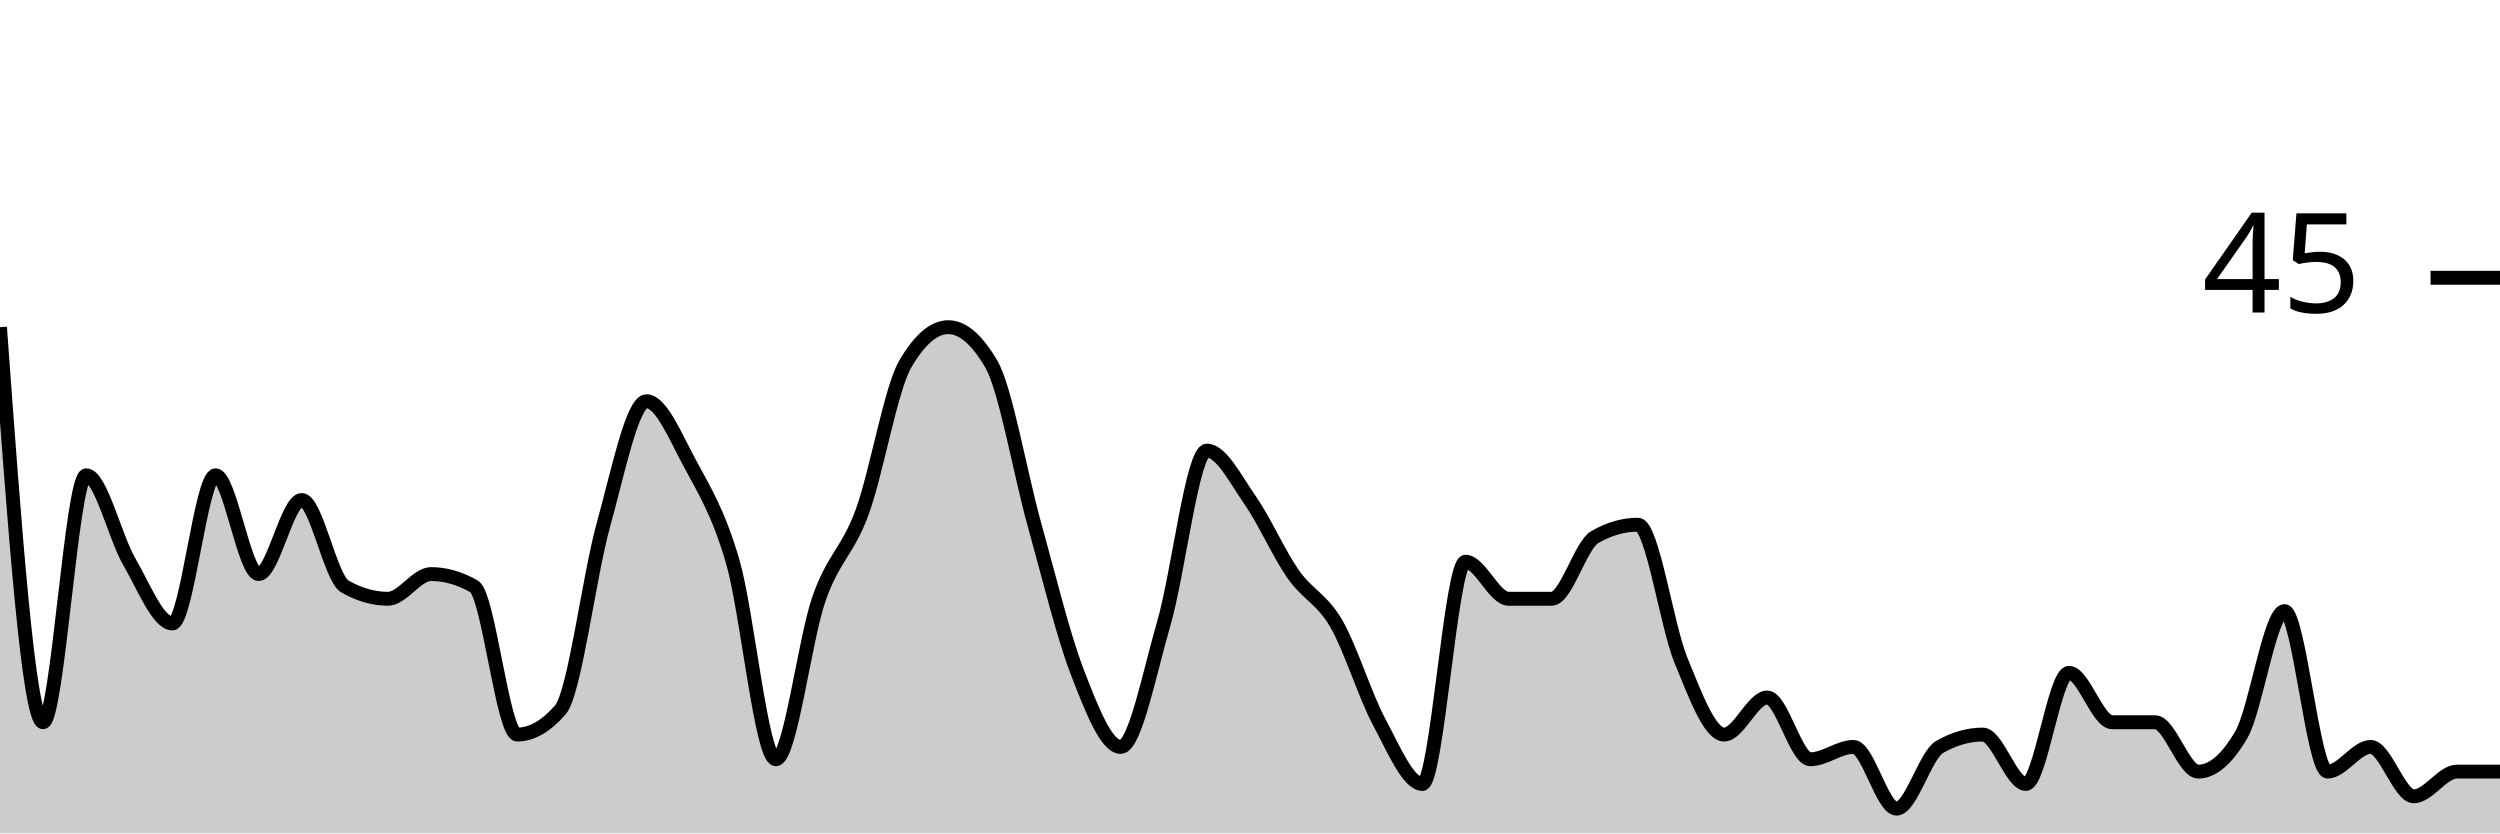
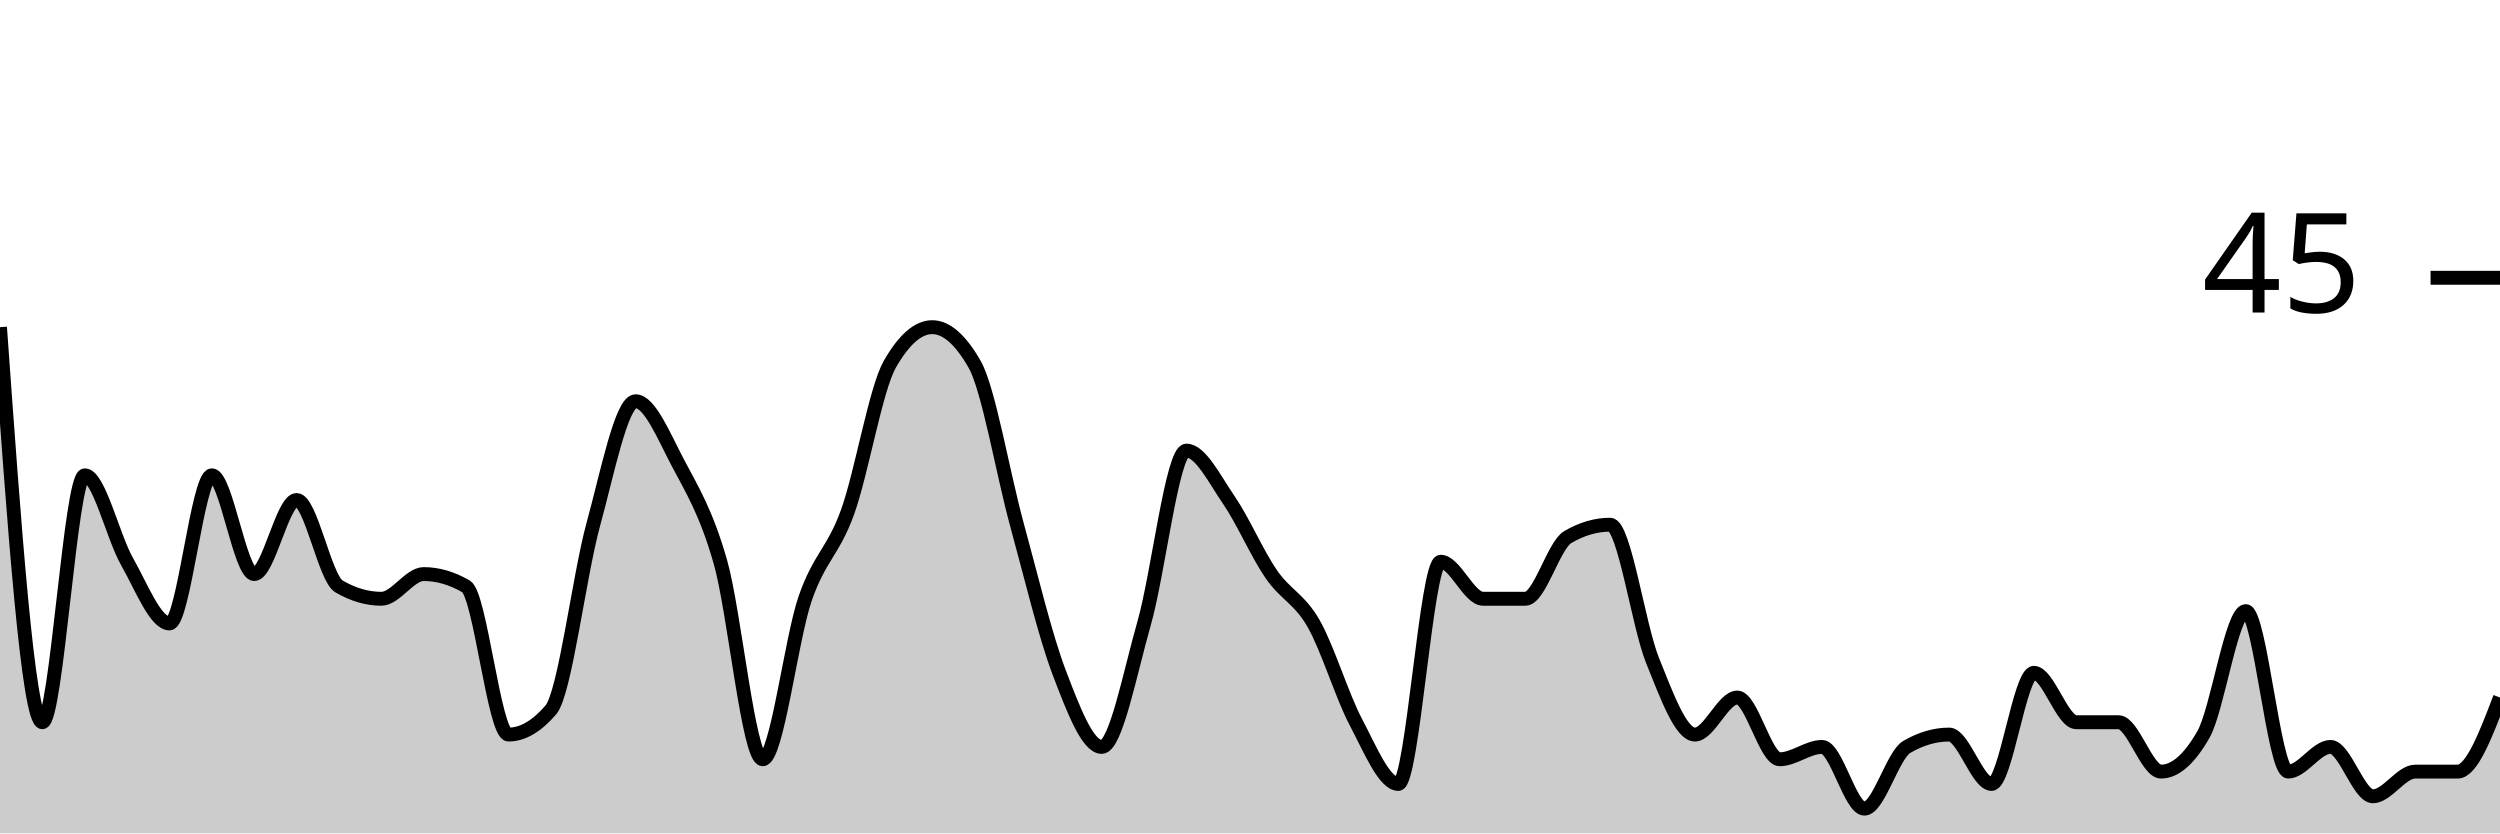
<svg xmlns="http://www.w3.org/2000/svg" viewBox="0 0 180 60">
  <g transform="translate(0,20)">
-     <path class="area" fill="rgba(0, 0, 0, 0.2)" d="M0,3.556C1.034,17.778,2.069,32,3.103,32C4.138,32,5.172,14.222,6.207,14.222C7.241,14.222,8.276,18.667,9.31,20.444C10.345,22.222,11.379,24.889,12.414,24.889C13.448,24.889,14.483,14.222,15.517,14.222C16.552,14.222,17.586,21.333,18.621,21.333C19.655,21.333,20.69,16,21.724,16C22.759,16,23.793,21.63,24.828,22.222C25.862,22.815,26.897,23.111,27.931,23.111C28.966,23.111,30,21.333,31.034,21.333C32.069,21.333,33.103,21.63,34.138,22.222C35.172,22.815,36.207,32.889,37.241,32.889C38.276,32.889,39.31,32.296,40.345,31.111C41.379,29.926,42.414,21.481,43.448,17.778C44.483,14.074,45.517,8.889,46.552,8.889C47.586,8.889,48.621,11.407,49.655,13.333C50.69,15.259,51.724,16.889,52.759,20.444C53.793,24,54.828,34.667,55.862,34.667C56.897,34.667,57.931,26.074,58.966,23.111C60,20.148,61.034,19.704,62.069,16.889C63.103,14.074,64.138,8,65.172,6.222C66.207,4.444,67.241,3.556,68.276,3.556C69.31,3.556,70.345,4.444,71.379,6.222C72.414,8,73.448,14.074,74.483,17.778C75.517,21.481,76.552,25.778,77.586,28.444C78.621,31.111,79.655,33.778,80.69,33.778C81.724,33.778,82.759,28.444,83.793,24.889C84.828,21.333,85.862,12.444,86.897,12.444C87.931,12.444,88.966,14.519,90,16C91.034,17.481,92.069,19.852,93.103,21.333C94.138,22.815,95.172,23.111,96.207,24.889C97.241,26.667,98.276,30.074,99.31,32C100.345,33.926,101.379,36.444,102.414,36.444C103.448,36.444,104.483,20.444,105.517,20.444C106.552,20.444,107.586,23.111,108.621,23.111C109.655,23.111,110.69,23.111,111.724,23.111C112.759,23.111,113.793,19.259,114.828,18.667C115.862,18.074,116.897,17.778,117.931,17.778C118.966,17.778,120,25.037,121.034,27.556C122.069,30.074,123.103,32.889,124.138,32.889C125.172,32.889,126.207,30.222,127.241,30.222C128.276,30.222,129.31,34.667,130.345,34.667C131.379,34.667,132.414,33.778,133.448,33.778C134.483,33.778,135.517,38.222,136.552,38.222C137.586,38.222,138.621,34.37,139.655,33.778C140.69,33.185,141.724,32.889,142.759,32.889C143.793,32.889,144.828,36.444,145.862,36.444C146.897,36.444,147.931,28.444,148.966,28.444C150,28.444,151.034,32,152.069,32C153.103,32,154.138,32,155.172,32C156.207,32,157.241,35.556,158.276,35.556C159.31,35.556,160.345,34.667,161.379,32.889C162.414,31.111,163.448,24,164.483,24C165.517,24,166.552,35.556,167.586,35.556C168.621,35.556,169.655,33.778,170.69,33.778C171.724,33.778,172.759,37.333,173.793,37.333C174.828,37.333,175.862,35.556,176.897,35.556C177.931,35.556,178.966,35.556,180,35.556L180,40C178.966,40,177.931,40,176.897,40C175.862,40,174.828,40,173.793,40C172.759,40,171.724,40,170.69,40C169.655,40,168.621,40,167.586,40C166.552,40,165.517,40,164.483,40C163.448,40,162.414,40,161.379,40C160.345,40,159.31,40,158.276,40C157.241,40,156.207,40,155.172,40C154.138,40,153.103,40,152.069,40C151.034,40,150,40,148.966,40C147.931,40,146.897,40,145.862,40C144.828,40,143.793,40,142.759,40C141.724,40,140.69,40,139.655,40C138.621,40,137.586,40,136.552,40C135.517,40,134.483,40,133.448,40C132.414,40,131.379,40,130.345,40C129.31,40,128.276,40,127.241,40C126.207,40,125.172,40,124.138,40C123.103,40,122.069,40,121.034,40C120,40,118.966,40,117.931,40C116.897,40,115.862,40,114.828,40C113.793,40,112.759,40,111.724,40C110.69,40,109.655,40,108.621,40C107.586,40,106.552,40,105.517,40C104.483,40,103.448,40,102.414,40C101.379,40,100.345,40,99.31,40C98.276,40,97.241,40,96.207,40C95.172,40,94.138,40,93.103,40C92.069,40,91.034,40,90,40C88.966,40,87.931,40,86.897,40C85.862,40,84.828,40,83.793,40C82.759,40,81.724,40,80.69,40C79.655,40,78.621,40,77.586,40C76.552,40,75.517,40,74.483,40C73.448,40,72.414,40,71.379,40C70.345,40,69.31,40,68.276,40C67.241,40,66.207,40,65.172,40C64.138,40,63.103,40,62.069,40C61.034,40,60,40,58.966,40C57.931,40,56.897,40,55.862,40C54.828,40,53.793,40,52.759,40C51.724,40,50.69,40,49.655,40C48.621,40,47.586,40,46.552,40C45.517,40,44.483,40,43.448,40C42.414,40,41.379,40,40.345,40C39.31,40,38.276,40,37.241,40C36.207,40,35.172,40,34.138,40C33.103,40,32.069,40,31.034,40C30,40,28.966,40,27.931,40C26.897,40,25.862,40,24.828,40C23.793,40,22.759,40,21.724,40C20.69,40,19.655,40,18.621,40C17.586,40,16.552,40,15.517,40C14.483,40,13.448,40,12.414,40C11.379,40,10.345,40,9.31,40C8.276,40,7.241,40,6.207,40C5.172,40,4.138,40,3.103,40C2.069,40,1.034,40,0,40Z" />
-     <path class="line" stroke="black" fill="none" d="M0,3.556C1.034,17.778,2.069,32,3.103,32C4.138,32,5.172,14.222,6.207,14.222C7.241,14.222,8.276,18.667,9.31,20.444C10.345,22.222,11.379,24.889,12.414,24.889C13.448,24.889,14.483,14.222,15.517,14.222C16.552,14.222,17.586,21.333,18.621,21.333C19.655,21.333,20.69,16,21.724,16C22.759,16,23.793,21.63,24.828,22.222C25.862,22.815,26.897,23.111,27.931,23.111C28.966,23.111,30,21.333,31.034,21.333C32.069,21.333,33.103,21.63,34.138,22.222C35.172,22.815,36.207,32.889,37.241,32.889C38.276,32.889,39.31,32.296,40.345,31.111C41.379,29.926,42.414,21.481,43.448,17.778C44.483,14.074,45.517,8.889,46.552,8.889C47.586,8.889,48.621,11.407,49.655,13.333C50.69,15.259,51.724,16.889,52.759,20.444C53.793,24,54.828,34.667,55.862,34.667C56.897,34.667,57.931,26.074,58.966,23.111C60,20.148,61.034,19.704,62.069,16.889C63.103,14.074,64.138,8,65.172,6.222C66.207,4.444,67.241,3.556,68.276,3.556C69.31,3.556,70.345,4.444,71.379,6.222C72.414,8,73.448,14.074,74.483,17.778C75.517,21.481,76.552,25.778,77.586,28.444C78.621,31.111,79.655,33.778,80.69,33.778C81.724,33.778,82.759,28.444,83.793,24.889C84.828,21.333,85.862,12.444,86.897,12.444C87.931,12.444,88.966,14.519,90,16C91.034,17.481,92.069,19.852,93.103,21.333C94.138,22.815,95.172,23.111,96.207,24.889C97.241,26.667,98.276,30.074,99.31,32C100.345,33.926,101.379,36.444,102.414,36.444C103.448,36.444,104.483,20.444,105.517,20.444C106.552,20.444,107.586,23.111,108.621,23.111C109.655,23.111,110.69,23.111,111.724,23.111C112.759,23.111,113.793,19.259,114.828,18.667C115.862,18.074,116.897,17.778,117.931,17.778C118.966,17.778,120,25.037,121.034,27.556C122.069,30.074,123.103,32.889,124.138,32.889C125.172,32.889,126.207,30.222,127.241,30.222C128.276,30.222,129.31,34.667,130.345,34.667C131.379,34.667,132.414,33.778,133.448,33.778C134.483,33.778,135.517,38.222,136.552,38.222C137.586,38.222,138.621,34.37,139.655,33.778C140.69,33.185,141.724,32.889,142.759,32.889C143.793,32.889,144.828,36.444,145.862,36.444C146.897,36.444,147.931,28.444,148.966,28.444C150,28.444,151.034,32,152.069,32C153.103,32,154.138,32,155.172,32C156.207,32,157.241,35.556,158.276,35.556C159.31,35.556,160.345,34.667,161.379,32.889C162.414,31.111,163.448,24,164.483,24C165.517,24,166.552,35.556,167.586,35.556C168.621,35.556,169.655,33.778,170.69,33.778C171.724,33.778,172.759,37.333,173.793,37.333C174.828,37.333,175.862,35.556,176.897,35.556C177.931,35.556,178.966,35.556,180,35.556" />
+     <path class="area" fill="rgba(0, 0, 0, 0.2)" d="M0,3.556C1.017,17.778,2.034,32,3.051,32C4.068,32,5.085,14.222,6.102,14.222C7.119,14.222,8.136,18.667,9.153,20.444C10.169,22.222,11.186,24.889,12.203,24.889C13.22,24.889,14.237,14.222,15.254,14.222C16.271,14.222,17.288,21.333,18.305,21.333C19.322,21.333,20.339,16,21.356,16C22.373,16,23.39,21.63,24.407,22.222C25.424,22.815,26.441,23.111,27.458,23.111C28.475,23.111,29.492,21.333,30.508,21.333C31.525,21.333,32.542,21.63,33.559,22.222C34.576,22.815,35.593,32.889,36.61,32.889C37.627,32.889,38.644,32.296,39.661,31.111C40.678,29.926,41.695,21.481,42.712,17.778C43.729,14.074,44.746,8.889,45.763,8.889C46.78,8.889,47.797,11.407,48.814,13.333C49.831,15.259,50.847,16.889,51.864,20.444C52.881,24,53.898,34.667,54.915,34.667C55.932,34.667,56.949,26.074,57.966,23.111C58.983,20.148,60,19.704,61.017,16.889C62.034,14.074,63.051,8,64.068,6.222C65.085,4.444,66.102,3.556,67.119,3.556C68.136,3.556,69.153,4.444,70.169,6.222C71.186,8,72.203,14.074,73.22,17.778C74.237,21.481,75.254,25.778,76.271,28.444C77.288,31.111,78.305,33.778,79.322,33.778C80.339,33.778,81.356,28.444,82.373,24.889C83.39,21.333,84.407,12.444,85.424,12.444C86.441,12.444,87.458,14.519,88.475,16C89.492,17.481,90.508,19.852,91.525,21.333C92.542,22.815,93.559,23.111,94.576,24.889C95.593,26.667,96.61,30.074,97.627,32C98.644,33.926,99.661,36.444,100.678,36.444C101.695,36.444,102.712,20.444,103.729,20.444C104.746,20.444,105.763,23.111,106.78,23.111C107.797,23.111,108.814,23.111,109.831,23.111C110.847,23.111,111.864,19.259,112.881,18.667C113.898,18.074,114.915,17.778,115.932,17.778C116.949,17.778,117.966,25.037,118.983,27.556C120,30.074,121.017,32.889,122.034,32.889C123.051,32.889,124.068,30.222,125.085,30.222C126.102,30.222,127.119,34.667,128.136,34.667C129.153,34.667,130.169,33.778,131.186,33.778C132.203,33.778,133.22,38.222,134.237,38.222C135.254,38.222,136.271,34.37,137.288,33.778C138.305,33.185,139.322,32.889,140.339,32.889C141.356,32.889,142.373,36.444,143.39,36.444C144.407,36.444,145.424,28.444,146.441,28.444C147.458,28.444,148.475,32,149.492,32C150.508,32,151.525,32,152.542,32C153.559,32,154.576,35.556,155.593,35.556C156.61,35.556,157.627,34.667,158.644,32.889C159.661,31.111,160.678,24,161.695,24C162.712,24,163.729,35.556,164.746,35.556C165.763,35.556,166.78,33.778,167.797,33.778C168.814,33.778,169.831,37.333,170.847,37.333C171.864,37.333,172.881,35.556,173.898,35.556C174.915,35.556,175.932,35.556,176.949,35.556C177.966,35.556,178.983,32.889,180,30.222L180,40C178.983,40,177.966,40,176.949,40C175.932,40,174.915,40,173.898,40C172.881,40,171.864,40,170.847,40C169.831,40,168.814,40,167.797,40C166.78,40,165.763,40,164.746,40C163.729,40,162.712,40,161.695,40C160.678,40,159.661,40,158.644,40C157.627,40,156.61,40,155.593,40C154.576,40,153.559,40,152.542,40C151.525,40,150.508,40,149.492,40C148.475,40,147.458,40,146.441,40C145.424,40,144.407,40,143.39,40C142.373,40,141.356,40,140.339,40C139.322,40,138.305,40,137.288,40C136.271,40,135.254,40,134.237,40C133.22,40,132.203,40,131.186,40C130.169,40,129.153,40,128.136,40C127.119,40,126.102,40,125.085,40C124.068,40,123.051,40,122.034,40C121.017,40,120,40,118.983,40C117.966,40,116.949,40,115.932,40C114.915,40,113.898,40,112.881,40C111.864,40,110.847,40,109.831,40C108.814,40,107.797,40,106.78,40C105.763,40,104.746,40,103.729,40C102.712,40,101.695,40,100.678,40C99.661,40,98.644,40,97.627,40C96.61,40,95.593,40,94.576,40C93.559,40,92.542,40,91.525,40C90.508,40,89.492,40,88.475,40C87.458,40,86.441,40,85.424,40C84.407,40,83.39,40,82.373,40C81.356,40,80.339,40,79.322,40C78.305,40,77.288,40,76.271,40C75.254,40,74.237,40,73.22,40C72.203,40,71.186,40,70.169,40C69.153,40,68.136,40,67.119,40C66.102,40,65.085,40,64.068,40C63.051,40,62.034,40,61.017,40C60,40,58.983,40,57.966,40C56.949,40,55.932,40,54.915,40C53.898,40,52.881,40,51.864,40C50.847,40,49.831,40,48.814,40C47.797,40,46.78,40,45.763,40C44.746,40,43.729,40,42.712,40C41.695,40,40.678,40,39.661,40C38.644,40,37.627,40,36.61,40C35.593,40,34.576,40,33.559,40C32.542,40,31.525,40,30.508,40C29.492,40,28.475,40,27.458,40C26.441,40,25.424,40,24.407,40C23.39,40,22.373,40,21.356,40C20.339,40,19.322,40,18.305,40C17.288,40,16.271,40,15.254,40C14.237,40,13.22,40,12.203,40C11.186,40,10.169,40,9.153,40C8.136,40,7.119,40,6.102,40C5.085,40,4.068,40,3.051,40C2.034,40,1.017,40,0,40Z" />
+     <path class="line" stroke="black" fill="none" d="M0,3.556C1.017,17.778,2.034,32,3.051,32C4.068,32,5.085,14.222,6.102,14.222C7.119,14.222,8.136,18.667,9.153,20.444C10.169,22.222,11.186,24.889,12.203,24.889C13.22,24.889,14.237,14.222,15.254,14.222C16.271,14.222,17.288,21.333,18.305,21.333C19.322,21.333,20.339,16,21.356,16C22.373,16,23.39,21.63,24.407,22.222C25.424,22.815,26.441,23.111,27.458,23.111C28.475,23.111,29.492,21.333,30.508,21.333C31.525,21.333,32.542,21.63,33.559,22.222C34.576,22.815,35.593,32.889,36.61,32.889C37.627,32.889,38.644,32.296,39.661,31.111C40.678,29.926,41.695,21.481,42.712,17.778C43.729,14.074,44.746,8.889,45.763,8.889C46.78,8.889,47.797,11.407,48.814,13.333C49.831,15.259,50.847,16.889,51.864,20.444C52.881,24,53.898,34.667,54.915,34.667C55.932,34.667,56.949,26.074,57.966,23.111C58.983,20.148,60,19.704,61.017,16.889C62.034,14.074,63.051,8,64.068,6.222C65.085,4.444,66.102,3.556,67.119,3.556C68.136,3.556,69.153,4.444,70.169,6.222C71.186,8,72.203,14.074,73.22,17.778C74.237,21.481,75.254,25.778,76.271,28.444C77.288,31.111,78.305,33.778,79.322,33.778C80.339,33.778,81.356,28.444,82.373,24.889C83.39,21.333,84.407,12.444,85.424,12.444C86.441,12.444,87.458,14.519,88.475,16C89.492,17.481,90.508,19.852,91.525,21.333C92.542,22.815,93.559,23.111,94.576,24.889C95.593,26.667,96.61,30.074,97.627,32C98.644,33.926,99.661,36.444,100.678,36.444C101.695,36.444,102.712,20.444,103.729,20.444C104.746,20.444,105.763,23.111,106.78,23.111C107.797,23.111,108.814,23.111,109.831,23.111C110.847,23.111,111.864,19.259,112.881,18.667C113.898,18.074,114.915,17.778,115.932,17.778C116.949,17.778,117.966,25.037,118.983,27.556C120,30.074,121.017,32.889,122.034,32.889C123.051,32.889,124.068,30.222,125.085,30.222C126.102,30.222,127.119,34.667,128.136,34.667C129.153,34.667,130.169,33.778,131.186,33.778C132.203,33.778,133.22,38.222,134.237,38.222C135.254,38.222,136.271,34.37,137.288,33.778C138.305,33.185,139.322,32.889,140.339,32.889C141.356,32.889,142.373,36.444,143.39,36.444C144.407,36.444,145.424,28.444,146.441,28.444C147.458,28.444,148.475,32,149.492,32C150.508,32,151.525,32,152.542,32C153.559,32,154.576,35.556,155.593,35.556C156.61,35.556,157.627,34.667,158.644,32.889C159.661,31.111,160.678,24,161.695,24C162.712,24,163.729,35.556,164.746,35.556C165.763,35.556,166.78,33.778,167.797,33.778C168.814,33.778,169.831,37.333,170.847,37.333C171.864,37.333,172.881,35.556,173.898,35.556C174.915,35.556,175.932,35.556,176.949,35.556C177.966,35.556,178.983,32.889,180,30.222" />
    <path class="axis-ceiling" stroke-width="1" stroke="black" fill="none" d="M175,0L180,0" />
    <text class="axis-ceiling-label" font-family="sans-serif" text-anchor="end" font-size="10px" x="170" y="2.5">45</text>
  </g>
</svg>
